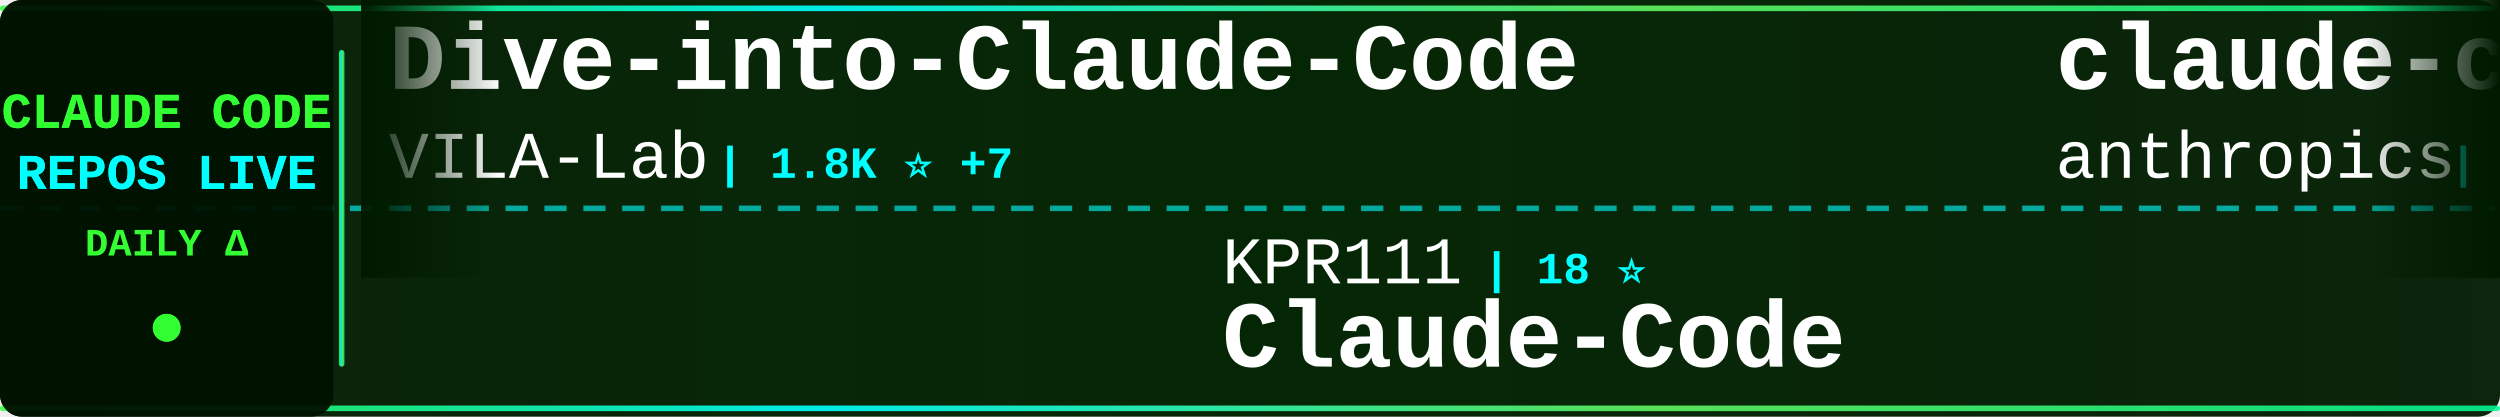
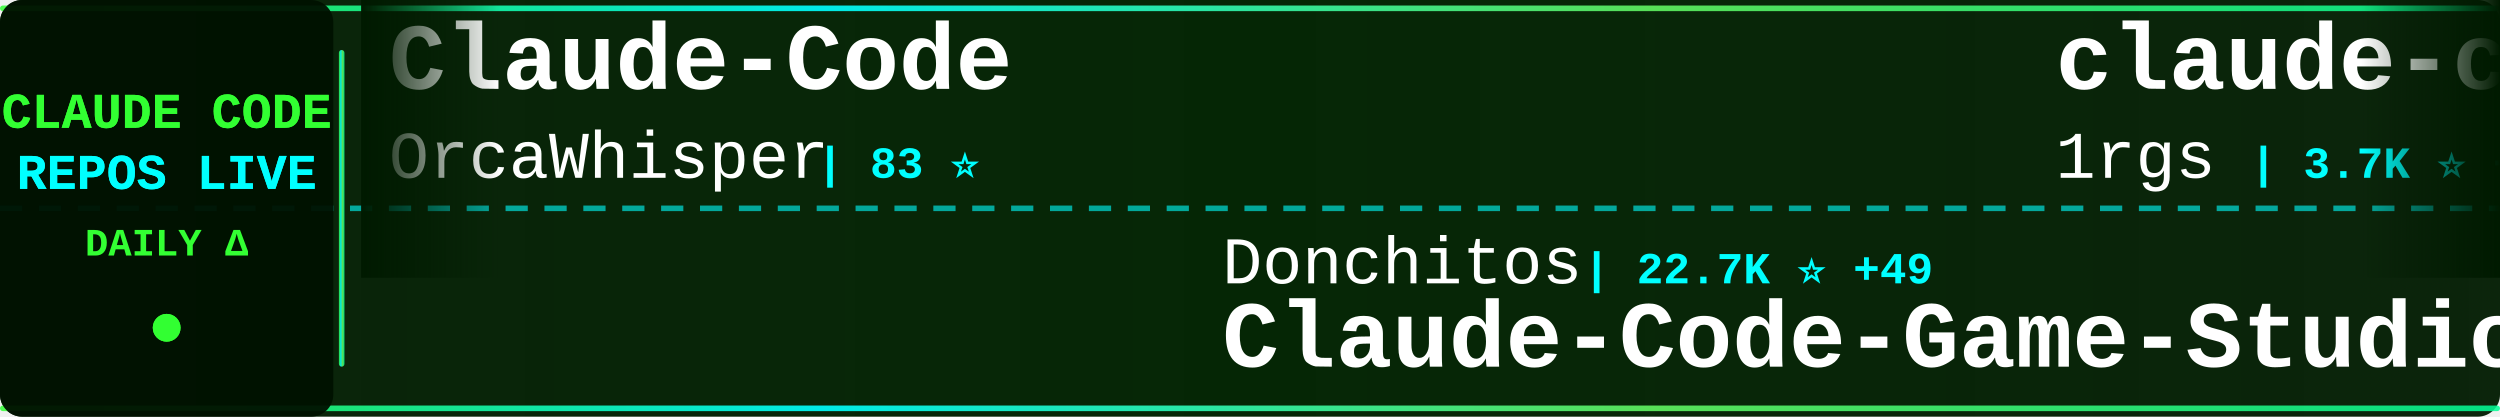
<svg xmlns="http://www.w3.org/2000/svg" width="900" height="150">
  <defs>
    <linearGradient id="tickerBg" x1="0%" y1="0%" x2="100%" y2="0%">
      <stop offset="0%" style="stop-color:#001a00;stop-opacity:0.95" />
      <stop offset="50%" style="stop-color:#002200;stop-opacity:0.98" />
      <stop offset="100%" style="stop-color:#001a00;stop-opacity:0.95" />
    </linearGradient>
    <linearGradient id="borderGrad" x1="0%" y1="0%" x2="100%" y2="0%">
      <stop offset="0%" style="stop-color:#33ff33;stop-opacity:0.85">
        <animate attributeName="stop-opacity" values="0.85;1;0.85" dur="2s" repeatCount="indefinite" />
      </stop>
      <stop offset="33%" style="stop-color:#00ffff;stop-opacity:0.9">
        <animate attributeName="stop-opacity" values="0.9;1;0.9" dur="2.2s" repeatCount="indefinite" />
      </stop>
      <stop offset="66%" style="stop-color:#66ff66;stop-opacity:0.85">
        <animate attributeName="stop-opacity" values="0.85;1;0.85" dur="1.8s" repeatCount="indefinite" />
      </stop>
      <stop offset="100%" style="stop-color:#00ff99;stop-opacity:0.85">
        <animate attributeName="stop-opacity" values="0.85;1;0.85" dur="2s" repeatCount="indefinite" />
      </stop>
    </linearGradient>
    <filter id="textGlow">
      <feGaussianBlur stdDeviation="0.1" result="coloredBlur" />
      <feMerge>
        <feMergeNode in="coloredBlur" />
        <feMergeNode in="SourceGraphic" />
      </feMerge>
    </filter>
    <filter id="metricGlow">
      <feGaussianBlur stdDeviation="0.2" result="coloredBlur" />
      <feMerge>
        <feMergeNode in="coloredBlur" />
        <feMergeNode in="SourceGraphic" />
      </feMerge>
    </filter>
    <linearGradient id="leftFade" x1="0%" y1="0%" x2="100%" y2="0%">
      <stop offset="0%" style="stop-color:#001a00;stop-opacity:1" />
      <stop offset="100%" style="stop-color:#001a00;stop-opacity:0" />
    </linearGradient>
    <linearGradient id="rightFade" x1="0%" y1="0%" x2="100%" y2="0%">
      <stop offset="0%" style="stop-color:#001a00;stop-opacity:0" />
      <stop offset="100%" style="stop-color:#001a00;stop-opacity:1" />
    </linearGradient>
  </defs>
  <rect width="900" height="150" fill="url(#tickerBg)" rx="8" />
  <rect x="0" y="2" width="900" height="2" fill="url(#borderGrad)" rx="1" />
  <rect x="0" y="146" width="900" height="2" fill="url(#borderGrad)" rx="1" />
  <line x1="0" y1="75" x2="900" y2="75" stroke="#00ffff" stroke-width="2" stroke-dasharray="8 6" opacity="0.6" />
  <rect x="0" y="0" width="120" height="150" fill="#001100" opacity="0.95" rx="8" />
  <text x="60" y="46" font-family="'Courier New', monospace" font-size="18" font-weight="bold" fill="#33ff33" text-anchor="middle" filter="url(#textGlow)">
    CLAUDE CODE
  </text>
  <text x="60" y="68" font-family="'Courier New', monospace" font-size="18" font-weight="bold" fill="#00ffff" text-anchor="middle" filter="url(#textGlow)">
    REPOS LIVE
  </text>
  <text x="60" y="92" font-family="'Courier New', monospace" font-size="14" font-weight="bold" fill="#33ff33" text-anchor="middle">
    DAILY Δ
  </text>
  <circle cx="60" cy="118" r="5" fill="#33ff33" filter="url(#metricGlow)">
    <animate attributeName="r" values="4;6;4" dur="1.5s" repeatCount="indefinite" />
    <animate attributeName="opacity" values="0.6;1;0.6" dur="1.5s" repeatCount="indefinite" />
  </circle>
  <rect x="122" y="18" width="2" height="114" fill="url(#borderGrad)" rx="1" />
  <clipPath id="tickerClip">
    <rect x="130" y="0" width="770" height="150" />
  </clipPath>
  <g clip-path="url(#tickerClip)">
    <g id="tickerItems">
      <animateTransform attributeName="transform" attributeType="XML" type="translate" from="0 0" to="-3000 0" dur="54s" repeatCount="indefinite" />
      <g transform="translate(0, 0)">
-         <text x="140" y="32" font-family="'Courier New', monospace" font-size="34" font-weight="bold" fill="#ffffff">Dive-into-Claude-Code</text>
-         <text x="140" y="64" font-family="'Courier New', monospace" font-size="24" font-weight="normal" fill="#ffffff" opacity="1.0">VILA-Lab</text>
-         <text x="258" y="64" font-family="'Courier New', monospace" font-size="16" font-weight="bold" fill="#00ffff"> | 1.8K ⭐ +7</text>
+         <text x="140" y="32" font-family="'Courier New', monospace" font-size="34" font-weight="bold" fill="#ffffff">Claude-Code</text>
+         <text x="140" y="64" font-family="'Courier New', monospace" font-size="24" font-weight="normal" fill="#ffffff" opacity="1.0">OrcaWhisper</text>
+         <text x="294" y="64" font-family="'Courier New', monospace" font-size="16" font-weight="bold" fill="#00ffff"> | 83 ⭐</text>
      </g>
      <g transform="translate(300, 0)">
-         <text x="140" y="102" font-family="'Courier New', monospace" font-size="24" font-weight="normal" fill="#ffffff" opacity="1.0">KPR111</text>
-         <text x="234" y="102" font-family="'Courier New', monospace" font-size="16" font-weight="bold" fill="#00ffff"> | 18 ⭐</text>
-         <text x="140" y="132" font-family="'Courier New', monospace" font-size="34" font-weight="bold" fill="#ffffff">Claude-Code</text>
+         <text x="140" y="102" font-family="'Courier New', monospace" font-size="24" font-weight="normal" fill="#ffffff" opacity="1.0">Donchitos</text>
+         <text x="270" y="102" font-family="'Courier New', monospace" font-size="16" font-weight="bold" fill="#00ffff"> | 22.7K ⭐ +49</text>
+         <text x="140" y="132" font-family="'Courier New', monospace" font-size="34" font-weight="bold" fill="#ffffff">Claude-Code-Game-Studios</text>
      </g>
      <g transform="translate(600, 0)">
-         <text x="140" y="32" font-family="'Courier New', monospace" font-size="34" font-weight="bold" fill="#ffffff">claude-code-security-rev...</text>
-         <text x="140" y="64" font-family="'Courier New', monospace" font-size="24" font-weight="normal" fill="#ffffff" opacity="1.0">anthropics</text>
-         <text x="282" y="64" font-family="'Courier New', monospace" font-size="16" font-weight="bold" fill="#00ffff"> | 5.5K ⭐ +7</text>
+         <text x="140" y="32" font-family="'Courier New', monospace" font-size="34" font-weight="bold" fill="#ffffff">claude-code-proxy</text>
+         <text x="140" y="64" font-family="'Courier New', monospace" font-size="24" font-weight="normal" fill="#ffffff" opacity="1.0">1rgs</text>
+         <text x="210" y="64" font-family="'Courier New', monospace" font-size="16" font-weight="bold" fill="#00ffff"> | 3.7K ⭐ +1</text>
      </g>
      <g transform="translate(900, 0)">
-         <text x="140" y="102" font-family="'Courier New', monospace" font-size="24" font-weight="normal" fill="#ffffff" opacity="1.0">AICoderTudou</text>
-         <text x="306" y="102" font-family="'Courier New', monospace" font-size="16" font-weight="bold" fill="#00ffff"> | 498 ⭐</text>
-         <text x="140" y="132" font-family="'Courier New', monospace" font-size="34" font-weight="bold" fill="#ffffff">claude-code-tudou</text>
+         <text x="140" y="102" font-family="'Courier New', monospace" font-size="24" font-weight="normal" fill="#ffffff" opacity="1.0">liuup</text>
+         <text x="222" y="102" font-family="'Courier New', monospace" font-size="16" font-weight="bold" fill="#00ffff"> | 3.5K ⭐ +14</text>
+         <text x="140" y="132" font-family="'Courier New', monospace" font-size="34" font-weight="bold" fill="#ffffff">claude-code-analysis</text>
      </g>
      <g transform="translate(1200, 0)">
-         <text x="140" y="32" font-family="'Courier New', monospace" font-size="34" font-weight="bold" fill="#ffffff">free-claude-code</text>
-         <text x="140" y="64" font-family="'Courier New', monospace" font-size="24" font-weight="normal" fill="#ffffff" opacity="1.0">Alishahryar1</text>
-         <text x="306" y="64" font-family="'Courier New', monospace" font-size="16" font-weight="bold" fill="#00ffff"> | 39.1K ⭐ +156</text>
+         <text x="140" y="32" font-family="'Courier New', monospace" font-size="34" font-weight="bold" fill="#ffffff">claude-code-best-practic...</text>
+         <text x="140" y="64" font-family="'Courier New', monospace" font-size="24" font-weight="normal" fill="#ffffff" opacity="1.0">shanraisshan</text>
+         <text x="306" y="64" font-family="'Courier New', monospace" font-size="16" font-weight="bold" fill="#00ffff"> | 62.3K ⭐ +115</text>
      </g>
      <g transform="translate(1500, 0)">
-         <text x="140" y="102" font-family="'Courier New', monospace" font-size="24" font-weight="normal" fill="#ffffff" opacity="1.0">nicedreamzapp</text>
-         <text x="318" y="102" font-family="'Courier New', monospace" font-size="16" font-weight="bold" fill="#00ffff"> | 2.9K ⭐ +2</text>
-         <text x="140" y="132" font-family="'Courier New', monospace" font-size="34" font-weight="bold" fill="#ffffff">claude-code-local</text>
+         <text x="140" y="102" font-family="'Courier New', monospace" font-size="24" font-weight="normal" fill="#ffffff" opacity="1.0">repowise-dev</text>
+         <text x="306" y="102" font-family="'Courier New', monospace" font-size="16" font-weight="bold" fill="#00ffff"> | 1.1K ⭐</text>
+         <text x="140" y="132" font-family="'Courier New', monospace" font-size="34" font-weight="bold" fill="#ffffff">claude-code-prompts</text>
      </g>
      <g transform="translate(1800, 0)">
-         <text x="140" y="32" font-family="'Courier New', monospace" font-size="34" font-weight="bold" fill="#ffffff">claude-code-templates</text>
-         <text x="140" y="64" font-family="'Courier New', monospace" font-size="24" font-weight="normal" fill="#ffffff" opacity="1.0">davila7</text>
-         <text x="246" y="64" font-family="'Courier New', monospace" font-size="16" font-weight="bold" fill="#00ffff"> | 28.5K ⭐ +33</text>
+         <text x="140" y="32" font-family="'Courier New', monospace" font-size="34" font-weight="bold" fill="#ffffff">sc-claude-code-files</text>
+         <text x="140" y="64" font-family="'Courier New', monospace" font-size="24" font-weight="normal" fill="#ffffff" opacity="1.0">https-deeplearning-ai</text>
+         <text x="414" y="64" font-family="'Courier New', monospace" font-size="16" font-weight="bold" fill="#00ffff"> | 533 ⭐</text>
      </g>
      <g transform="translate(2100, 0)">
-         <text x="140" y="102" font-family="'Courier New', monospace" font-size="24" font-weight="normal" fill="#ffffff" opacity="1.0">wanshuiyin</text>
-         <text x="282" y="102" font-family="'Courier New', monospace" font-size="16" font-weight="bold" fill="#00ffff"> | 13.1K ⭐ +35</text>
-         <text x="140" y="132" font-family="'Courier New', monospace" font-size="34" font-weight="bold" fill="#ffffff">Auto-claude-code-researc...</text>
+         <text x="140" y="102" font-family="'Courier New', monospace" font-size="24" font-weight="normal" fill="#ffffff" opacity="1.0">rohitg00</text>
+         <text x="258" y="102" font-family="'Courier New', monospace" font-size="16" font-weight="bold" fill="#00ffff"> | 2.3K ⭐ +6</text>
+         <text x="140" y="132" font-family="'Courier New', monospace" font-size="34" font-weight="bold" fill="#ffffff">awesome-claude-code-tool...</text>
      </g>
      <g transform="translate(2400, 0)">
-         <text x="140" y="32" font-family="'Courier New', monospace" font-size="34" font-weight="bold" fill="#ffffff">claude-code-tips</text>
-         <text x="140" y="64" font-family="'Courier New', monospace" font-size="24" font-weight="normal" fill="#ffffff" opacity="1.0">ykdojo</text>
-         <text x="234" y="64" font-family="'Courier New', monospace" font-size="16" font-weight="bold" fill="#00ffff"> | 9.1K ⭐ +36</text>
+         <text x="140" y="32" font-family="'Courier New', monospace" font-size="34" font-weight="bold" fill="#ffffff">Open-ClaudeCode</text>
+         <text x="140" y="64" font-family="'Courier New', monospace" font-size="24" font-weight="normal" fill="#ffffff" opacity="1.0">LING71671</text>
+         <text x="270" y="64" font-family="'Courier New', monospace" font-size="16" font-weight="bold" fill="#00ffff"> | 911 ⭐ +1</text>
      </g>
      <g transform="translate(2700, 0)">
-         <text x="140" y="102" font-family="'Courier New', monospace" font-size="24" font-weight="normal" fill="#ffffff" opacity="1.0">digitalsamba</text>
-         <text x="306" y="102" font-family="'Courier New', monospace" font-size="16" font-weight="bold" fill="#00ffff"> | 1.7K ⭐ +12</text>
-         <text x="140" y="132" font-family="'Courier New', monospace" font-size="34" font-weight="bold" fill="#ffffff">claude-code-video-toolki...</text>
+         <text x="140" y="102" font-family="'Courier New', monospace" font-size="24" font-weight="normal" fill="#ffffff" opacity="1.0">SeemSeam</text>
+         <text x="258" y="102" font-family="'Courier New', monospace" font-size="16" font-weight="bold" fill="#00ffff"> | 3.2K ⭐ +7</text>
+         <text x="140" y="132" font-family="'Courier New', monospace" font-size="34" font-weight="bold" fill="#ffffff">claude_codex_bridge</text>
      </g>
      <g transform="translate(3000, 0)">
-         <text x="140" y="32" font-family="'Courier New', monospace" font-size="34" font-weight="bold" fill="#ffffff">Dive-into-Claude-Code</text>
-         <text x="140" y="64" font-family="'Courier New', monospace" font-size="24" font-weight="normal" fill="#ffffff" opacity="1.0">VILA-Lab</text>
-         <text x="258" y="64" font-family="'Courier New', monospace" font-size="16" font-weight="bold" fill="#00ffff"> | 1.8K ⭐ +7</text>
+         <text x="140" y="32" font-family="'Courier New', monospace" font-size="34" font-weight="bold" fill="#ffffff">Claude-Code</text>
+         <text x="140" y="64" font-family="'Courier New', monospace" font-size="24" font-weight="normal" fill="#ffffff" opacity="1.0">OrcaWhisper</text>
+         <text x="294" y="64" font-family="'Courier New', monospace" font-size="16" font-weight="bold" fill="#00ffff"> | 83 ⭐</text>
      </g>
      <g transform="translate(3300, 0)">
-         <text x="140" y="102" font-family="'Courier New', monospace" font-size="24" font-weight="normal" fill="#ffffff" opacity="1.0">KPR111</text>
-         <text x="234" y="102" font-family="'Courier New', monospace" font-size="16" font-weight="bold" fill="#00ffff"> | 18 ⭐</text>
-         <text x="140" y="132" font-family="'Courier New', monospace" font-size="34" font-weight="bold" fill="#ffffff">Claude-Code</text>
+         <text x="140" y="102" font-family="'Courier New', monospace" font-size="24" font-weight="normal" fill="#ffffff" opacity="1.0">Donchitos</text>
+         <text x="270" y="102" font-family="'Courier New', monospace" font-size="16" font-weight="bold" fill="#00ffff"> | 22.7K ⭐ +49</text>
+         <text x="140" y="132" font-family="'Courier New', monospace" font-size="34" font-weight="bold" fill="#ffffff">Claude-Code-Game-Studios</text>
      </g>
      <g transform="translate(3600, 0)">
-         <text x="140" y="32" font-family="'Courier New', monospace" font-size="34" font-weight="bold" fill="#ffffff">claude-code-security-rev...</text>
-         <text x="140" y="64" font-family="'Courier New', monospace" font-size="24" font-weight="normal" fill="#ffffff" opacity="1.0">anthropics</text>
-         <text x="282" y="64" font-family="'Courier New', monospace" font-size="16" font-weight="bold" fill="#00ffff"> | 5.5K ⭐ +7</text>
+         <text x="140" y="32" font-family="'Courier New', monospace" font-size="34" font-weight="bold" fill="#ffffff">claude-code-proxy</text>
+         <text x="140" y="64" font-family="'Courier New', monospace" font-size="24" font-weight="normal" fill="#ffffff" opacity="1.0">1rgs</text>
+         <text x="210" y="64" font-family="'Courier New', monospace" font-size="16" font-weight="bold" fill="#00ffff"> | 3.7K ⭐ +1</text>
      </g>
      <g transform="translate(3900, 0)">
-         <text x="140" y="102" font-family="'Courier New', monospace" font-size="24" font-weight="normal" fill="#ffffff" opacity="1.0">AICoderTudou</text>
-         <text x="306" y="102" font-family="'Courier New', monospace" font-size="16" font-weight="bold" fill="#00ffff"> | 498 ⭐</text>
-         <text x="140" y="132" font-family="'Courier New', monospace" font-size="34" font-weight="bold" fill="#ffffff">claude-code-tudou</text>
+         <text x="140" y="102" font-family="'Courier New', monospace" font-size="24" font-weight="normal" fill="#ffffff" opacity="1.0">liuup</text>
+         <text x="222" y="102" font-family="'Courier New', monospace" font-size="16" font-weight="bold" fill="#00ffff"> | 3.5K ⭐ +14</text>
+         <text x="140" y="132" font-family="'Courier New', monospace" font-size="34" font-weight="bold" fill="#ffffff">claude-code-analysis</text>
      </g>
    </g>
  </g>
  <rect x="130" y="0" width="50" height="100" fill="url(#leftFade)" />
  <rect x="850" y="0" width="50" height="100" fill="url(#rightFade)" />
</svg>
